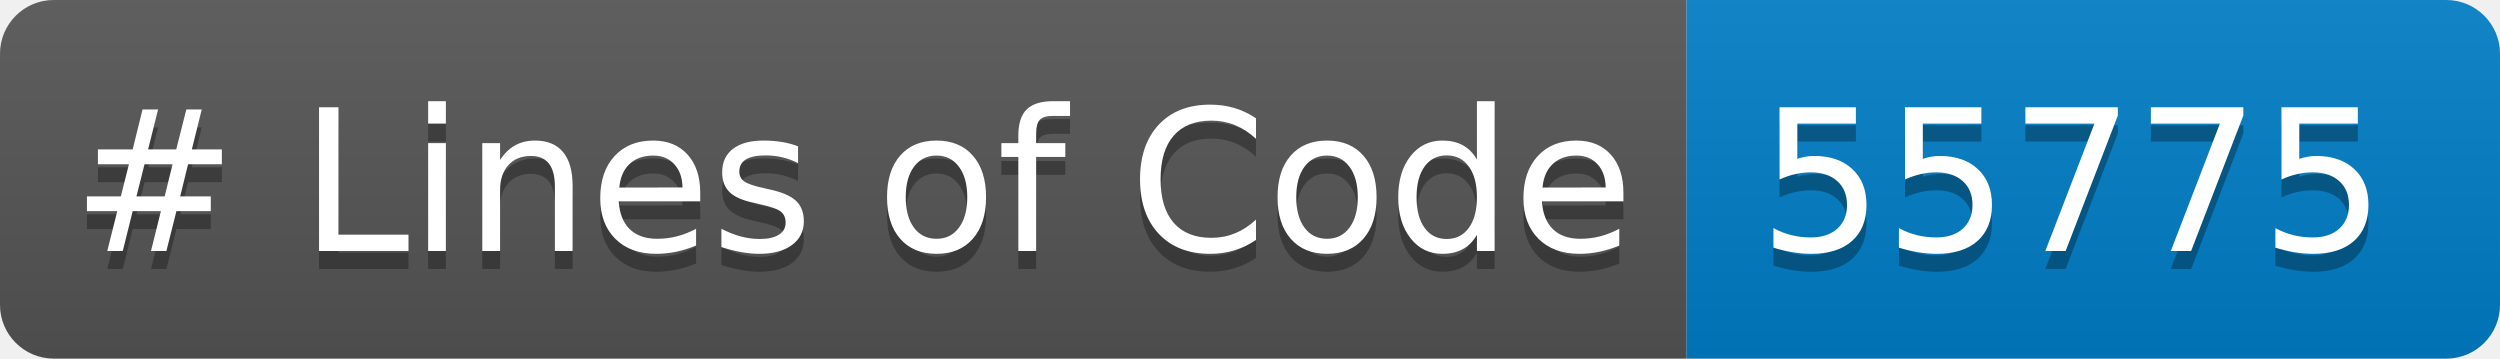
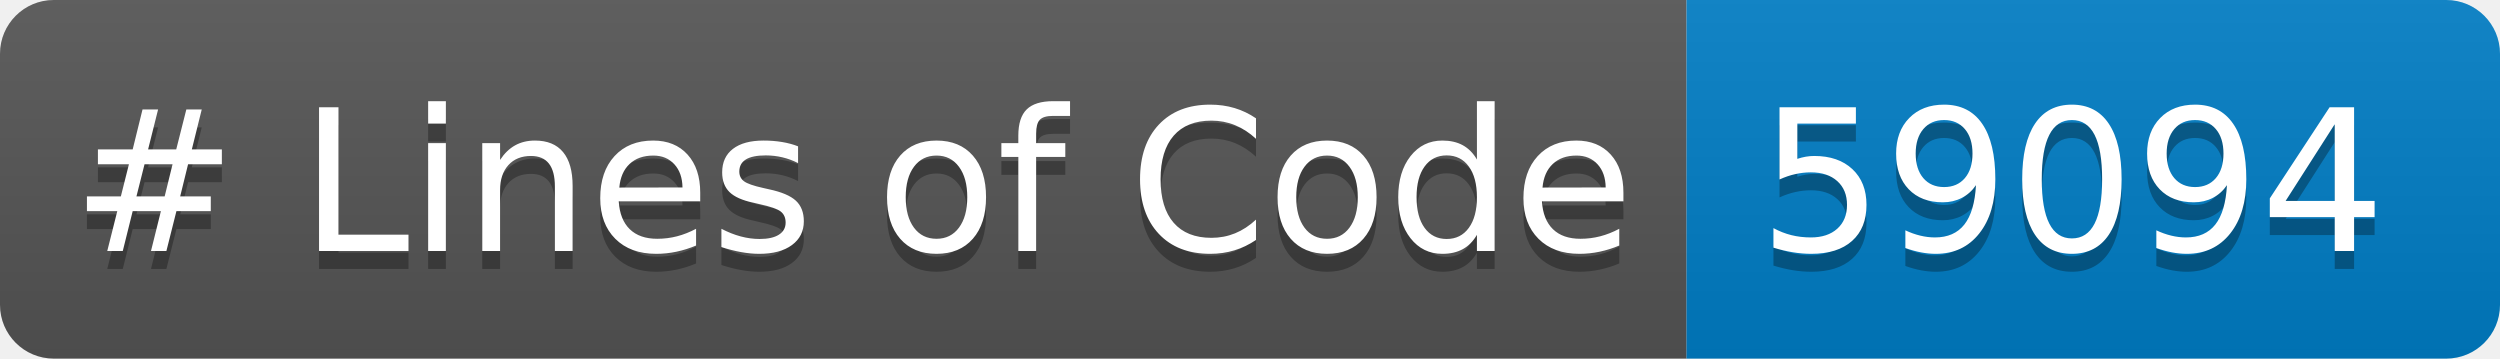
<svg xmlns="http://www.w3.org/2000/svg" width="139.428" height="20" role="img" aria-label="languages: 5">
  <linearGradient id="s" x2="0" y2="100%">
    <stop offset="0" stop-color="#bbb" stop-opacity=".1" />
    <stop offset="1" stop-opacity=".1" />
  </linearGradient>
  <clipPath id="r">
    <rect width="139.428" height="20" rx="3" fill="#fff" />
  </clipPath>
  <g clip-path="url(#r)">
    <rect width="94.059" height="20" fill="#555" />
    <rect x="94.059" width="45.369" height="20" fill="#007ec6" />
    <rect width="139.428" height="20" fill="url(#s)" />
  </g>
  <g fill="#FFF" text-anchor="center" font-family="Verdana,Geneva,DejaVu Sans,sans-serif" text-rendering="geometricPrecision" font-size="110">
    <text aria-hidden="true" x="40" y="150" fill="#010101" fill-opacity=".3" transform="scale(.1)" textLength="840.586"># Lines of Code</text>
    <text x="40" y="140" transform="scale(.1)" fill="#FFF" textLength="840.586"># Lines of Code</text>
-     <text aria-hidden="true" x="980.586" y="150" fill="#010101" fill-opacity=".3" transform="scale(.1)" textLength="333.691">55775</text>
-     <text x="980.586" y="140" transform="scale(.1)" fill="#FFF" textLength="333.691">55775</text>
+     <text aria-hidden="true" x="980.586" y="150" fill="#010101" fill-opacity=".3" transform="scale(.1)" textLength="333.691">59094</text>
+     <text x="980.586" y="140" transform="scale(.1)" fill="#FFF" textLength="333.691">59094</text>
  </g>
</svg>
